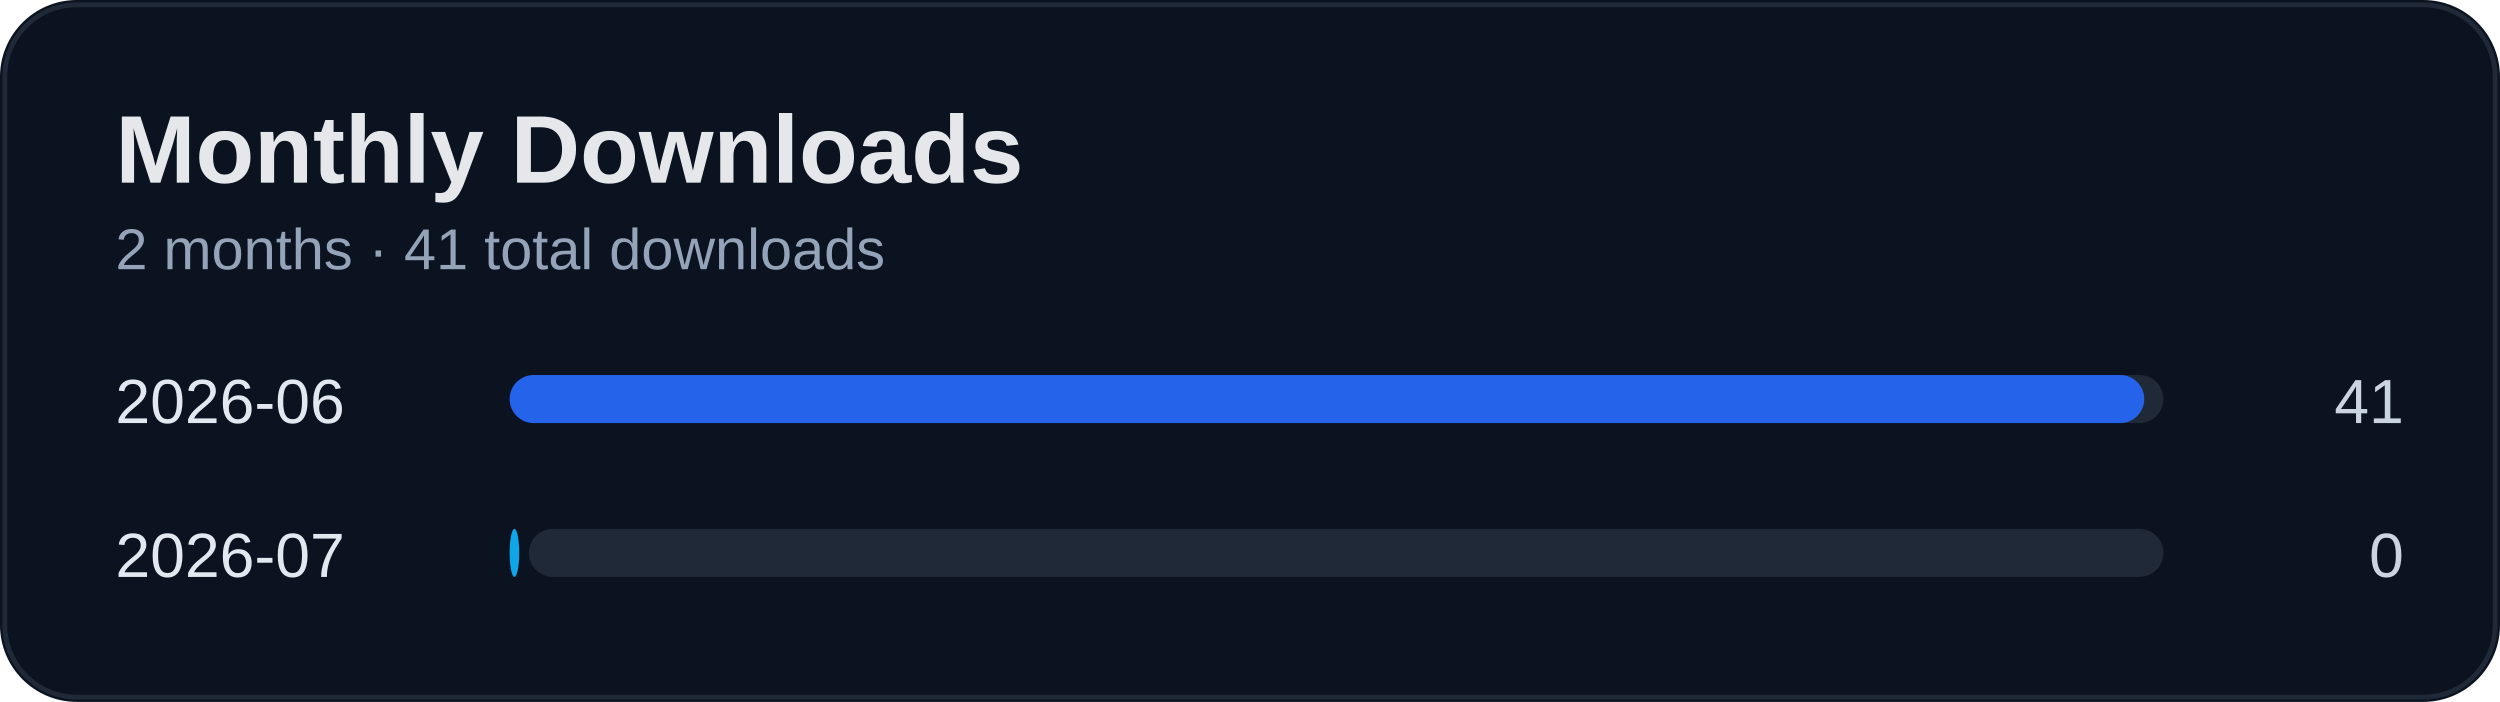
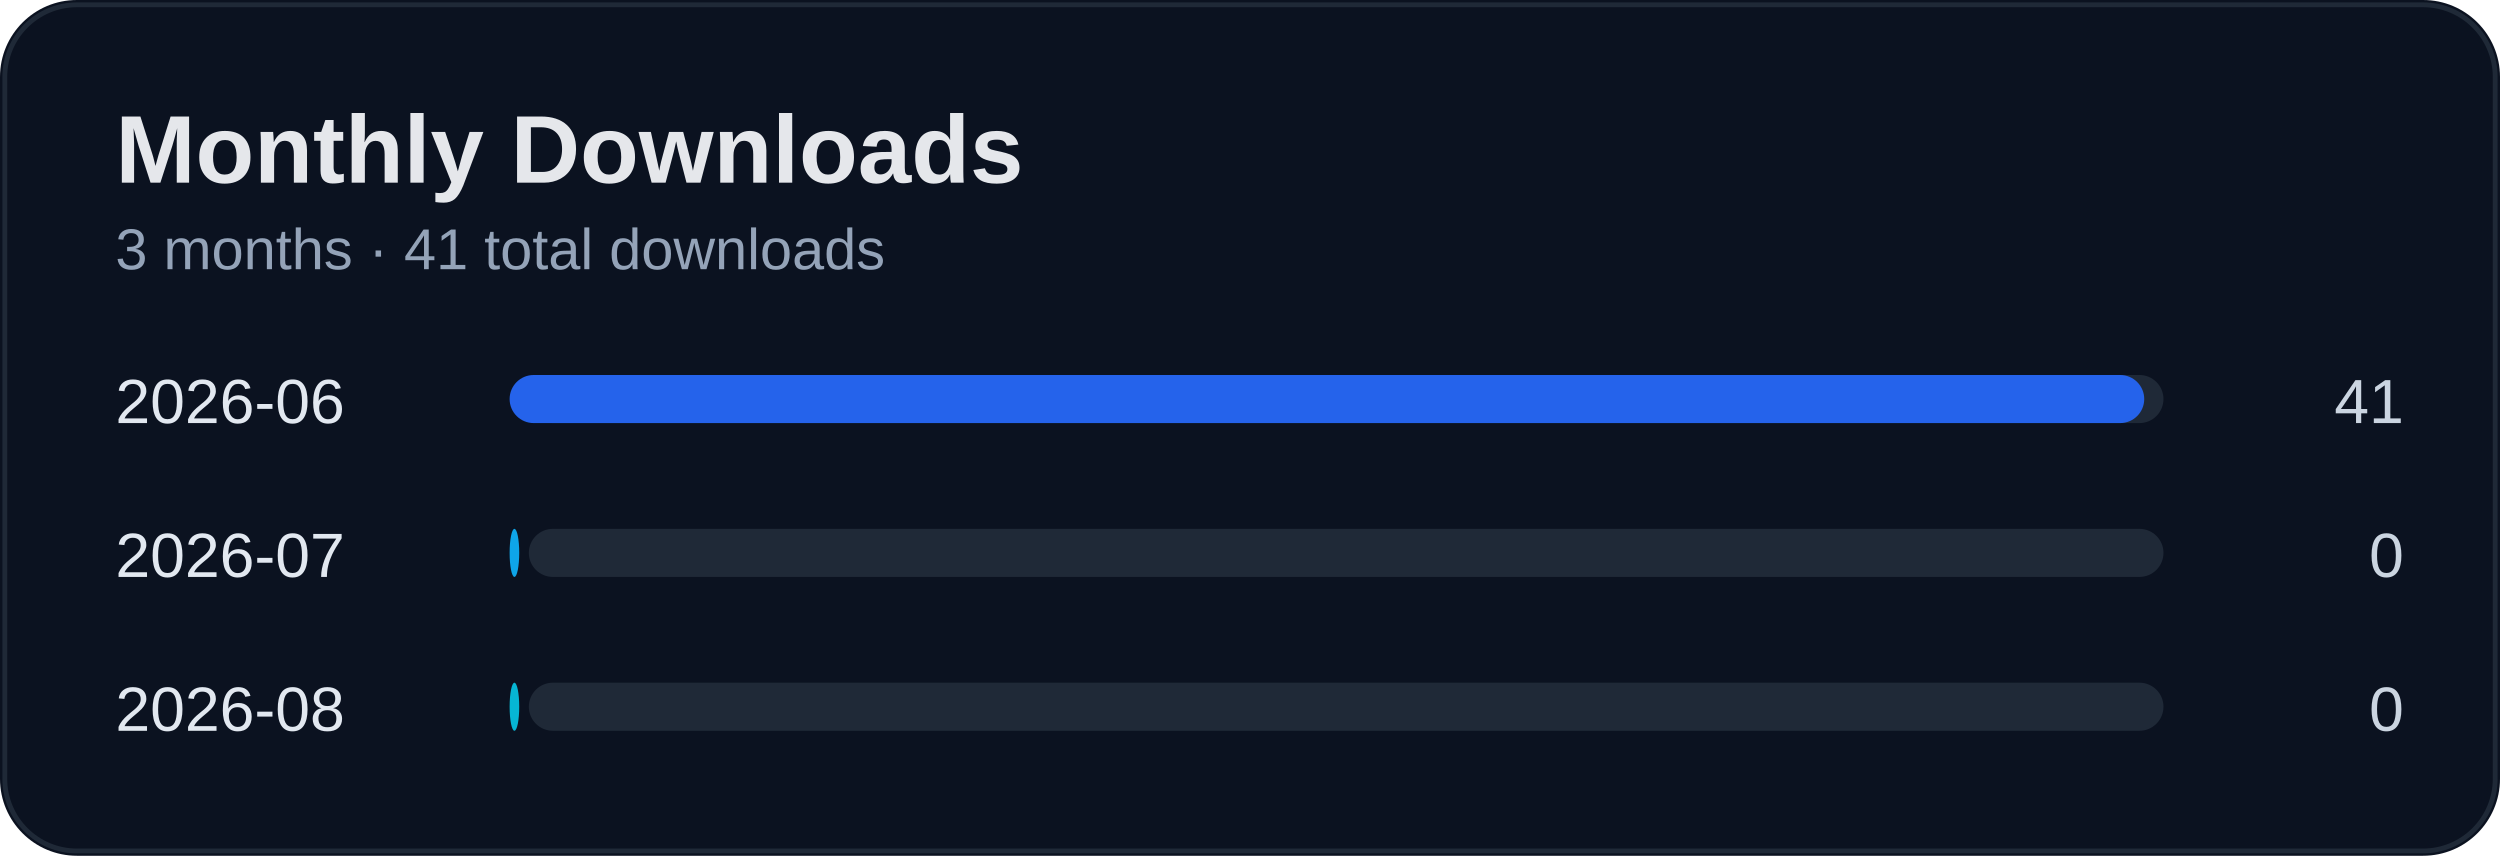
- <svg xmlns="http://www.w3.org/2000/svg" width="520" height="146" viewBox="0 0 520 146">
+ <svg xmlns="http://www.w3.org/2000/svg" width="520" height="178" viewBox="0 0 520 178">
  <rect width="100%" height="100%" rx="16" fill="#0b1220" />
-   <rect x="1" y="1" width="518" height="144" rx="15" fill="none" stroke="#1f2937" />
+   <rect x="1" y="1" width="518" height="176" rx="15" fill="none" stroke="#1f2937" />
  <text x="24" y="38" fill="#e5e7eb" font-size="20" font-weight="700" font-family="Segoe UI, Arial">Monthly Downloads</text>
-   <text x="24" y="56" fill="#94a3b8" font-size="12" font-family="Segoe UI, Arial">2 months · 41 total downloads</text>
+   <text x="24" y="56" fill="#94a3b8" font-size="12" font-family="Segoe UI, Arial">3 months · 41 total downloads</text>
  <text x="24" y="88" fill="#e2e8f0" font-size="13" font-family="Segoe UI, Arial">2026-06</text>
  <text x="500" y="88" fill="#cbd5e1" font-size="13" text-anchor="end" font-family="Segoe UI, Arial">41</text>
  <rect x="110" y="78" width="340" height="10" rx="5" fill="#1f2937" />
  <rect x="106" y="78" width="340" height="10" rx="5" fill="#2563eb" />
  <text x="24" y="120" fill="#e2e8f0" font-size="13" font-family="Segoe UI, Arial">2026-07</text>
  <text x="500" y="120" fill="#cbd5e1" font-size="13" text-anchor="end" font-family="Segoe UI, Arial">0</text>
  <rect x="110" y="110" width="340" height="10" rx="5" fill="#1f2937" />
  <rect x="106" y="110" width="2" height="10" rx="5" fill="#0ea5e9" />
+   <text x="24" y="152" fill="#e2e8f0" font-size="13" font-family="Segoe UI, Arial">2026-08</text>
+   <text x="500" y="152" fill="#cbd5e1" font-size="13" text-anchor="end" font-family="Segoe UI, Arial">0</text>
+   <rect x="110" y="142" width="340" height="10" rx="5" fill="#1f2937" />
+   <rect x="106" y="142" width="2" height="10" rx="5" fill="#06b6d4" />
</svg>
